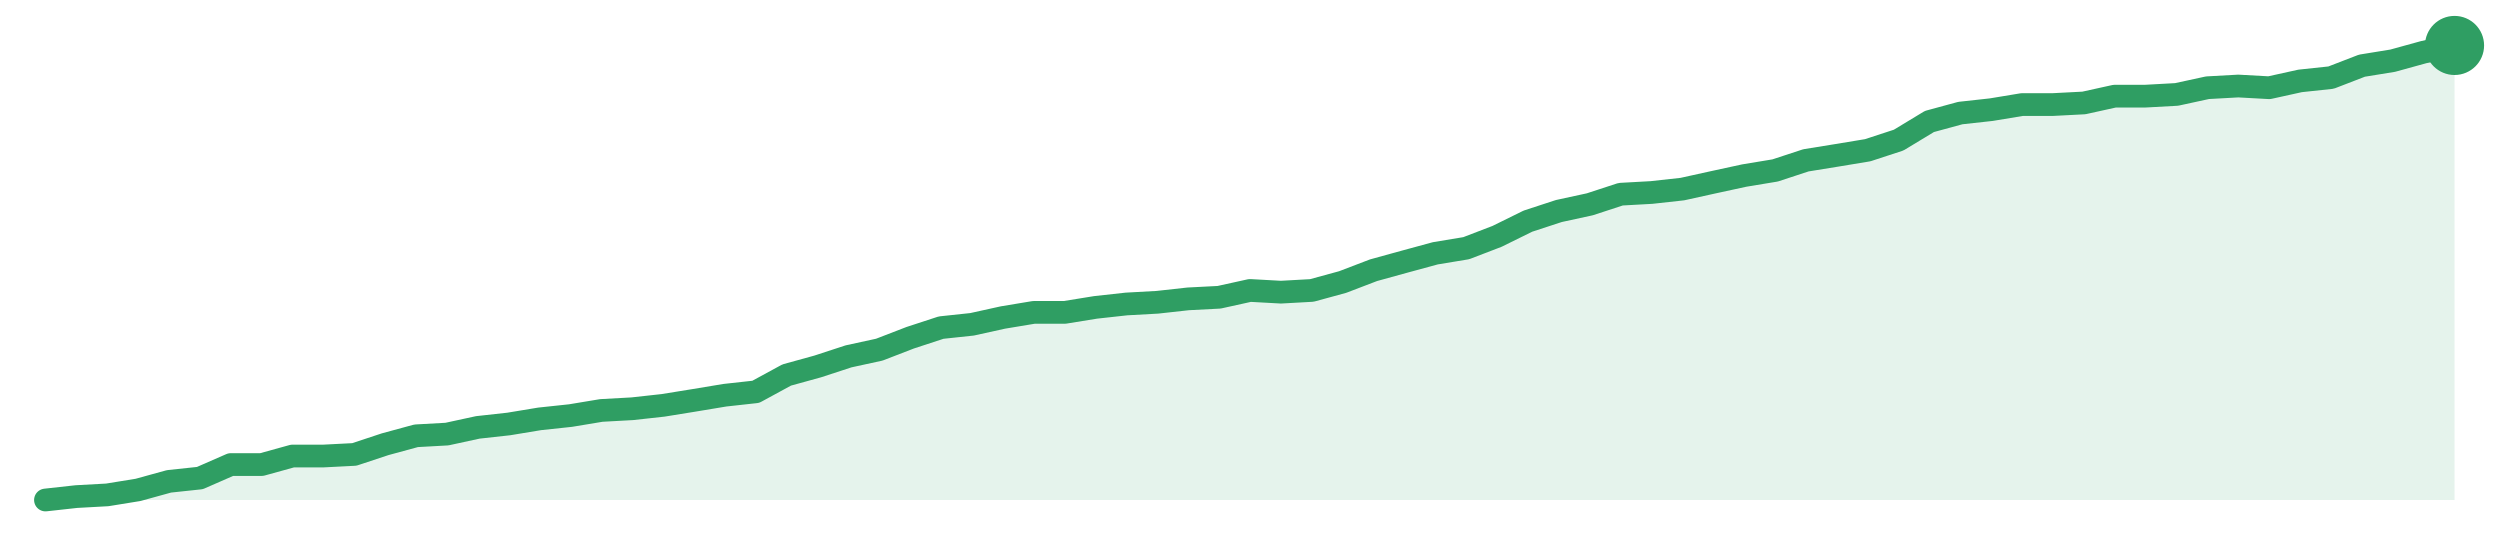
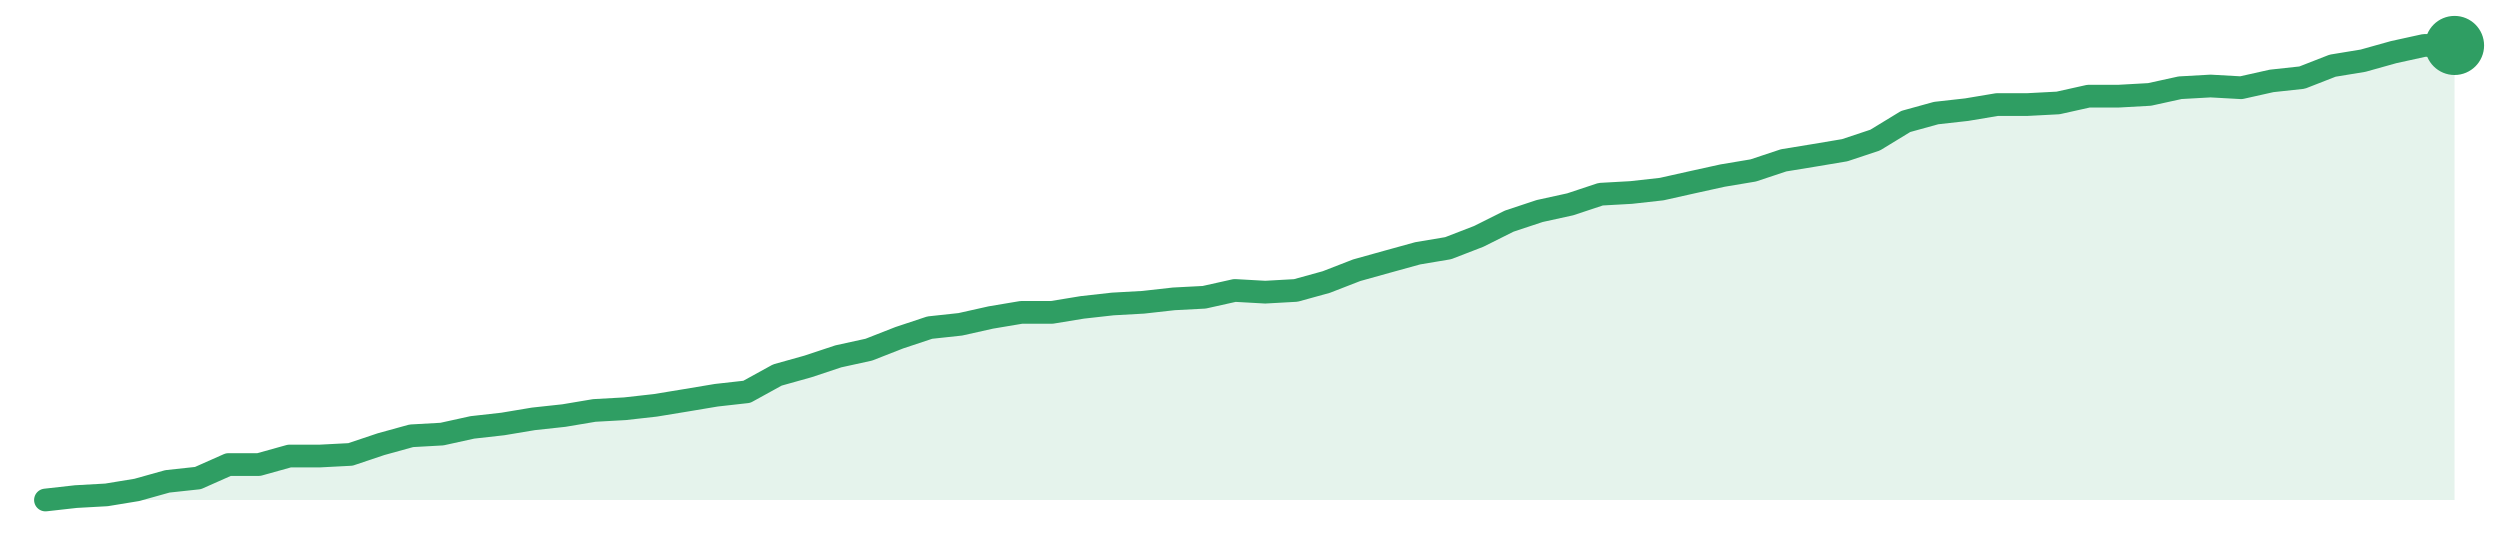
<svg xmlns="http://www.w3.org/2000/svg" width="220" height="48" viewBox="0 0 220 48" role="img" aria-label="trend">
-   <path d="M4.0,44.0 L4.0,44.0 L6.72,43.7 L9.44,43.55 L12.15,43.11 L14.87,42.36 L17.59,42.07 L20.31,40.88 L23.03,40.88 L25.74,40.13 L28.46,40.13 L31.18,39.99 L33.9,39.09 L36.62,38.35 L39.33,38.2 L42.05,37.61 L44.77,37.31 L47.49,36.86 L50.21,36.57 L52.92,36.12 L55.64,35.97 L58.36,35.67 L61.08,35.23 L63.79,34.78 L66.51,34.48 L69.23,33.0 L71.95,32.25 L74.67,31.36 L77.38,30.77 L80.1,29.72 L82.82,28.83 L85.54,28.54 L88.26,27.94 L90.97,27.49 L93.69,27.49 L96.41,27.05 L99.13,26.75 L101.85,26.6 L104.56,26.3 L107.28,26.16 L110.0,25.56 L112.72,25.71 L115.44,25.56 L118.15,24.82 L120.87,23.78 L123.59,23.03 L126.31,22.29 L129.03,21.84 L131.74,20.8 L134.46,19.46 L137.18,18.57 L139.9,17.98 L142.62,17.09 L145.33,16.94 L148.05,16.64 L150.77,16.04 L153.49,15.45 L156.21,15.0 L158.92,14.11 L161.64,13.67 L164.36,13.22 L167.08,12.33 L169.79,10.69 L172.51,9.95 L175.23,9.65 L177.95,9.2 L180.67,9.2 L183.38,9.06 L186.1,8.46 L188.82,8.46 L191.54,8.31 L194.26,7.72 L196.97,7.57 L199.69,7.72 L202.41,7.12 L205.13,6.83 L207.85,5.78 L210.56,5.34 L213.28,4.59 L216.0,4.0 L216.0,44.0 Z" fill="#2f9e631f" />
-   <path d="M4.0,44.0 L6.72,43.7 L9.44,43.55 L12.15,43.11 L14.87,42.36 L17.59,42.07 L20.31,40.88 L23.03,40.88 L25.74,40.13 L28.46,40.13 L31.18,39.99 L33.9,39.09 L36.62,38.35 L39.33,38.2 L42.05,37.61 L44.77,37.31 L47.49,36.86 L50.21,36.57 L52.92,36.12 L55.64,35.97 L58.36,35.67 L61.08,35.23 L63.79,34.78 L66.51,34.48 L69.23,33.0 L71.95,32.25 L74.67,31.36 L77.38,30.77 L80.1,29.72 L82.82,28.83 L85.54,28.54 L88.26,27.94 L90.97,27.49 L93.69,27.49 L96.41,27.05 L99.13,26.75 L101.85,26.6 L104.56,26.3 L107.28,26.16 L110.0,25.56 L112.72,25.71 L115.44,25.56 L118.15,24.82 L120.87,23.78 L123.59,23.03 L126.31,22.29 L129.03,21.84 L131.74,20.8 L134.46,19.46 L137.18,18.57 L139.9,17.98 L142.62,17.09 L145.33,16.94 L148.05,16.64 L150.77,16.04 L153.49,15.45 L156.21,15.0 L158.92,14.11 L161.64,13.67 L164.36,13.22 L167.08,12.33 L169.79,10.69 L172.51,9.95 L175.23,9.65 L177.95,9.2 L180.67,9.2 L183.38,9.06 L186.1,8.46 L188.82,8.46 L191.54,8.31 L194.26,7.72 L196.97,7.57 L199.69,7.72 L202.41,7.12 L205.13,6.83 L207.85,5.78 L210.56,5.34 L213.28,4.59 L216.0,4.0" fill="none" stroke="#2f9e63" stroke-width="2" stroke-linejoin="round" stroke-linecap="round" />
+   <path d="M4.0,44.0 L4.0,44.0 L6.68,43.7 L9.37,43.55 L12.05,43.11 L14.73,42.36 L17.42,42.07 L20.1,40.88 L22.78,40.88 L25.47,40.13 L28.15,40.13 L30.84,39.99 L33.52,39.09 L36.2,38.35 L38.89,38.2 L41.57,37.61 L44.25,37.31 L46.94,36.86 L49.62,36.57 L52.3,36.12 L54.99,35.97 L57.67,35.67 L60.35,35.23 L63.04,34.78 L65.72,34.48 L68.41,33.0 L71.09,32.25 L73.77,31.36 L76.46,30.77 L79.14,29.72 L81.82,28.83 L84.51,28.54 L87.19,27.94 L89.87,27.49 L92.56,27.49 L95.24,27.05 L97.92,26.75 L100.61,26.6 L103.29,26.3 L105.97,26.16 L108.66,25.56 L111.34,25.71 L114.03,25.56 L116.71,24.82 L119.39,23.78 L122.08,23.03 L124.76,22.29 L127.44,21.84 L130.13,20.8 L132.81,19.46 L135.49,18.57 L138.18,17.98 L140.86,17.09 L143.54,16.94 L146.23,16.64 L148.91,16.04 L151.59,15.45 L154.28,15.0 L156.96,14.11 L159.65,13.67 L162.33,13.22 L165.01,12.33 L167.7,10.69 L170.38,9.95 L173.06,9.65 L175.75,9.2 L178.43,9.2 L181.11,9.06 L183.8,8.46 L186.48,8.46 L189.16,8.31 L191.85,7.72 L194.53,7.57 L197.22,7.72 L199.9,7.12 L202.58,6.83 L205.27,5.78 L207.95,5.34 L210.63,4.59 L213.32,4.0 L216.0,4.0 L216.0,44.0 Z" fill="#2f9e631f" />
+   <path d="M4.0,44.0 L6.68,43.7 L9.37,43.55 L12.05,43.11 L14.73,42.36 L17.42,42.07 L20.1,40.88 L22.78,40.88 L25.47,40.13 L28.15,40.13 L30.84,39.99 L33.52,39.09 L36.2,38.35 L38.89,38.2 L41.57,37.61 L44.25,37.31 L46.94,36.86 L49.62,36.57 L52.3,36.12 L54.99,35.97 L57.67,35.67 L60.35,35.23 L63.04,34.78 L65.72,34.48 L68.41,33.0 L71.09,32.25 L73.77,31.36 L76.46,30.77 L79.14,29.72 L81.82,28.83 L84.51,28.54 L87.19,27.94 L89.87,27.49 L92.56,27.49 L95.24,27.05 L97.92,26.75 L100.61,26.6 L103.29,26.3 L105.97,26.16 L108.66,25.56 L111.34,25.71 L114.03,25.56 L116.71,24.82 L119.39,23.78 L122.08,23.03 L124.76,22.29 L127.44,21.84 L130.13,20.8 L132.81,19.46 L135.49,18.57 L138.18,17.98 L140.86,17.09 L143.54,16.94 L146.23,16.64 L148.91,16.04 L151.59,15.45 L154.28,15.0 L156.96,14.11 L159.65,13.67 L162.33,13.22 L165.01,12.33 L167.7,10.69 L170.38,9.95 L173.06,9.65 L175.75,9.2 L178.43,9.2 L181.11,9.06 L183.8,8.46 L186.48,8.46 L189.16,8.31 L191.85,7.72 L194.53,7.57 L197.22,7.72 L199.9,7.12 L202.58,6.83 L205.27,5.78 L207.95,5.34 L210.63,4.59 L213.32,4.0 L216.0,4.0" fill="none" stroke="#2f9e63" stroke-width="2" stroke-linejoin="round" stroke-linecap="round" />
  <circle cx="216.0" cy="4.0" r="2.6" fill="#2f9e63" />
</svg>
